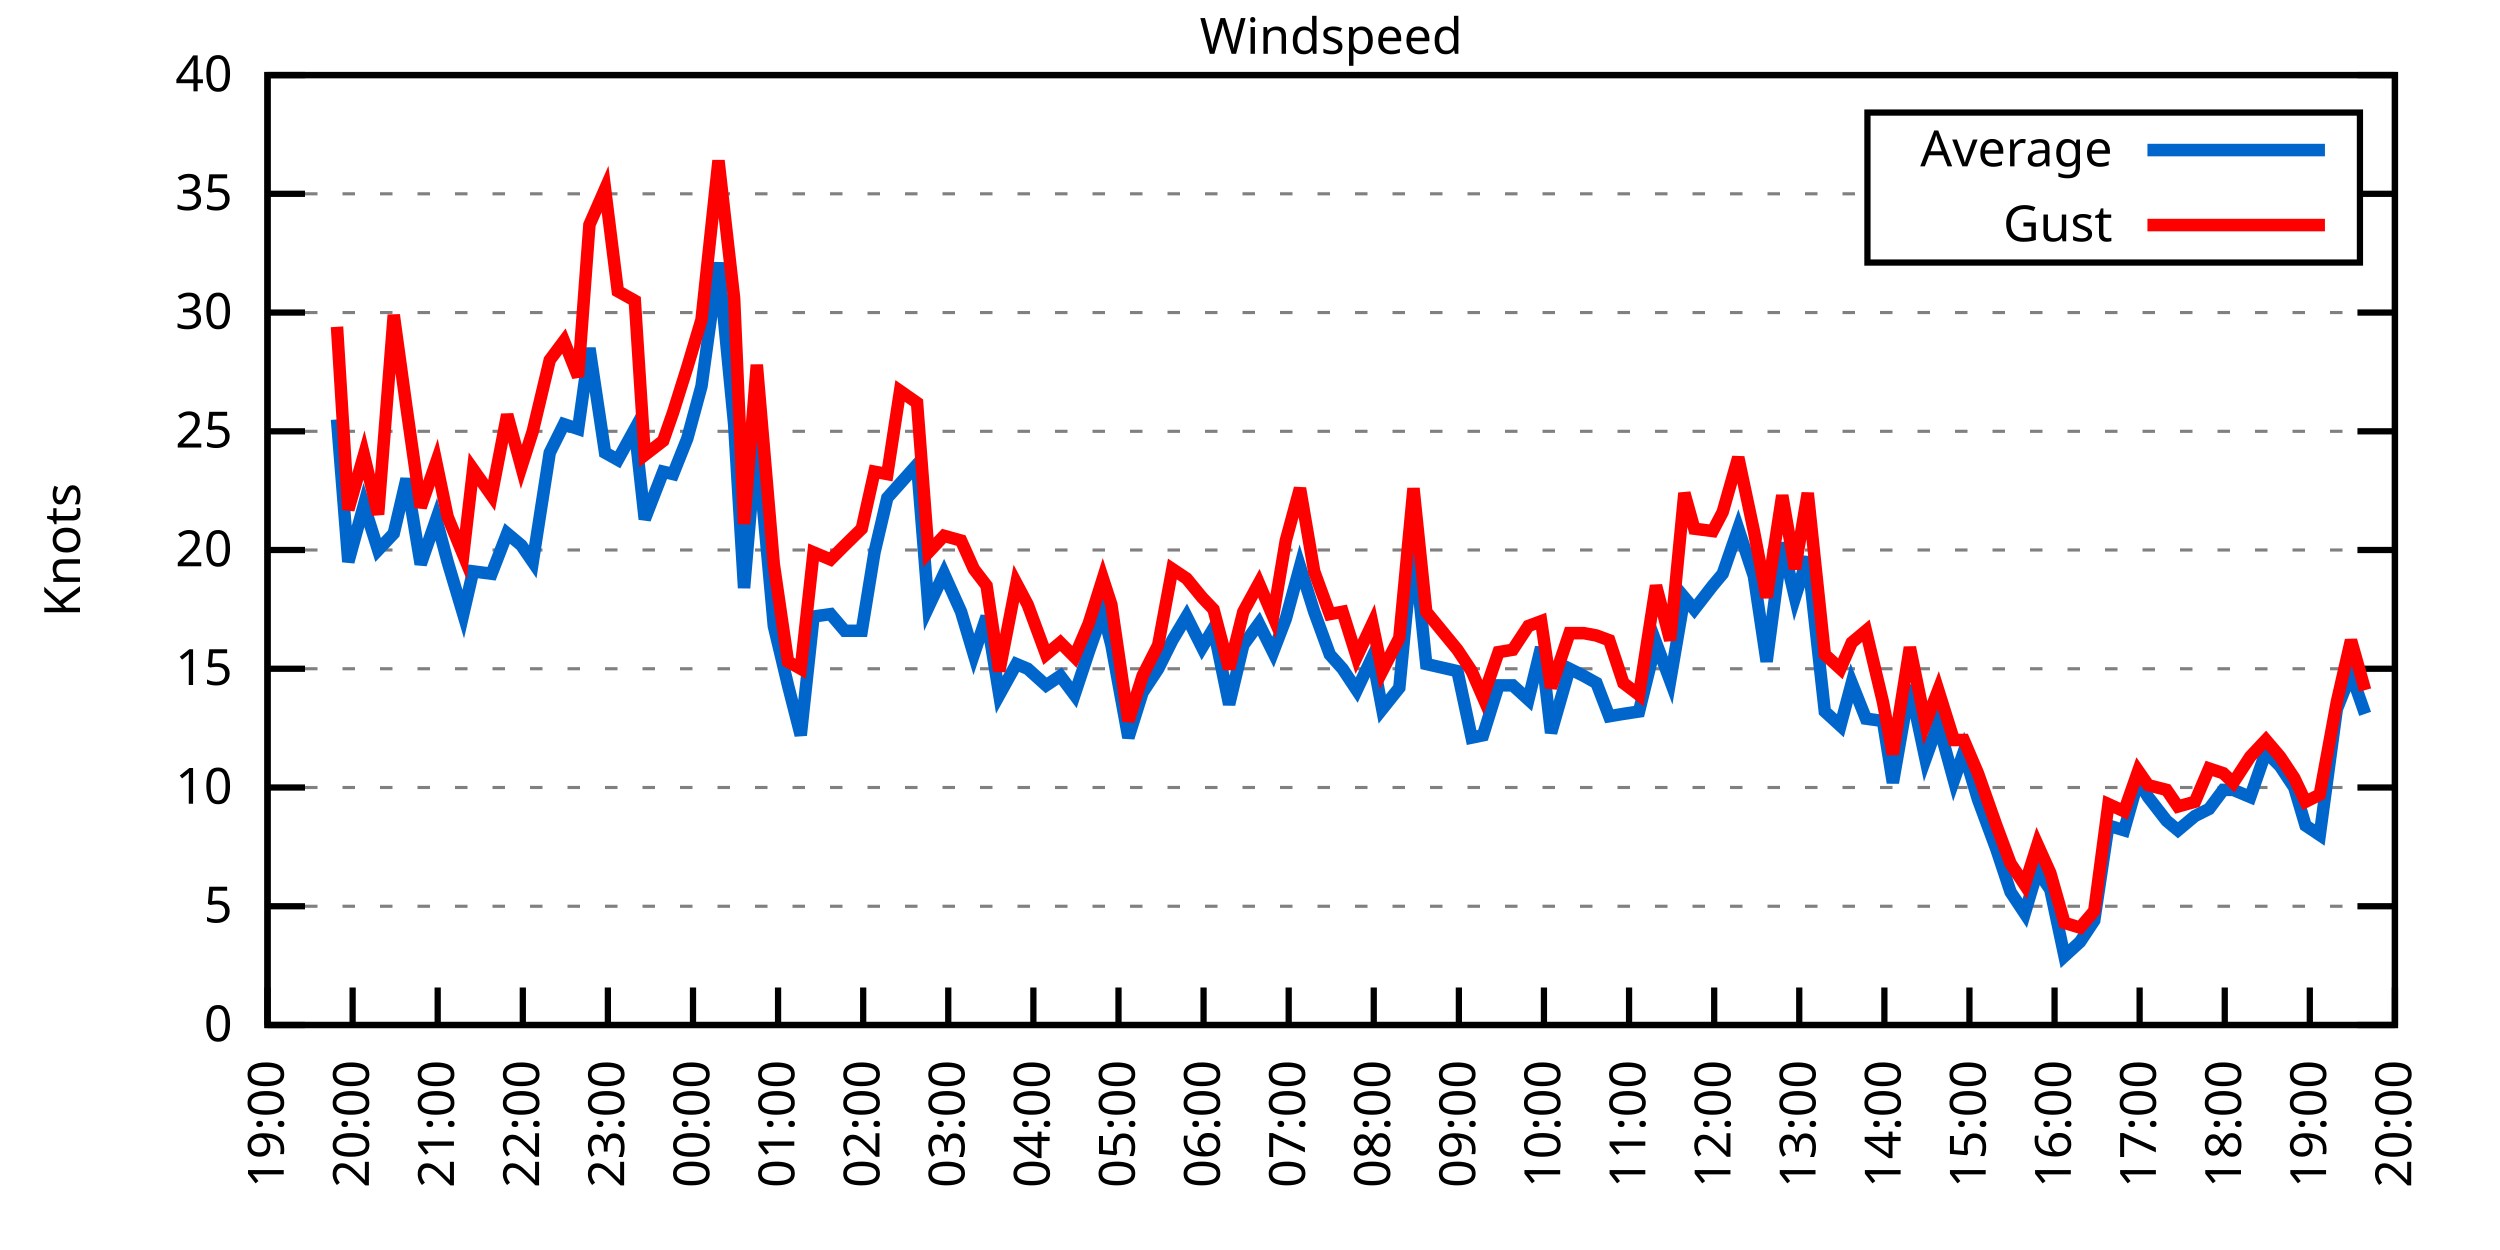
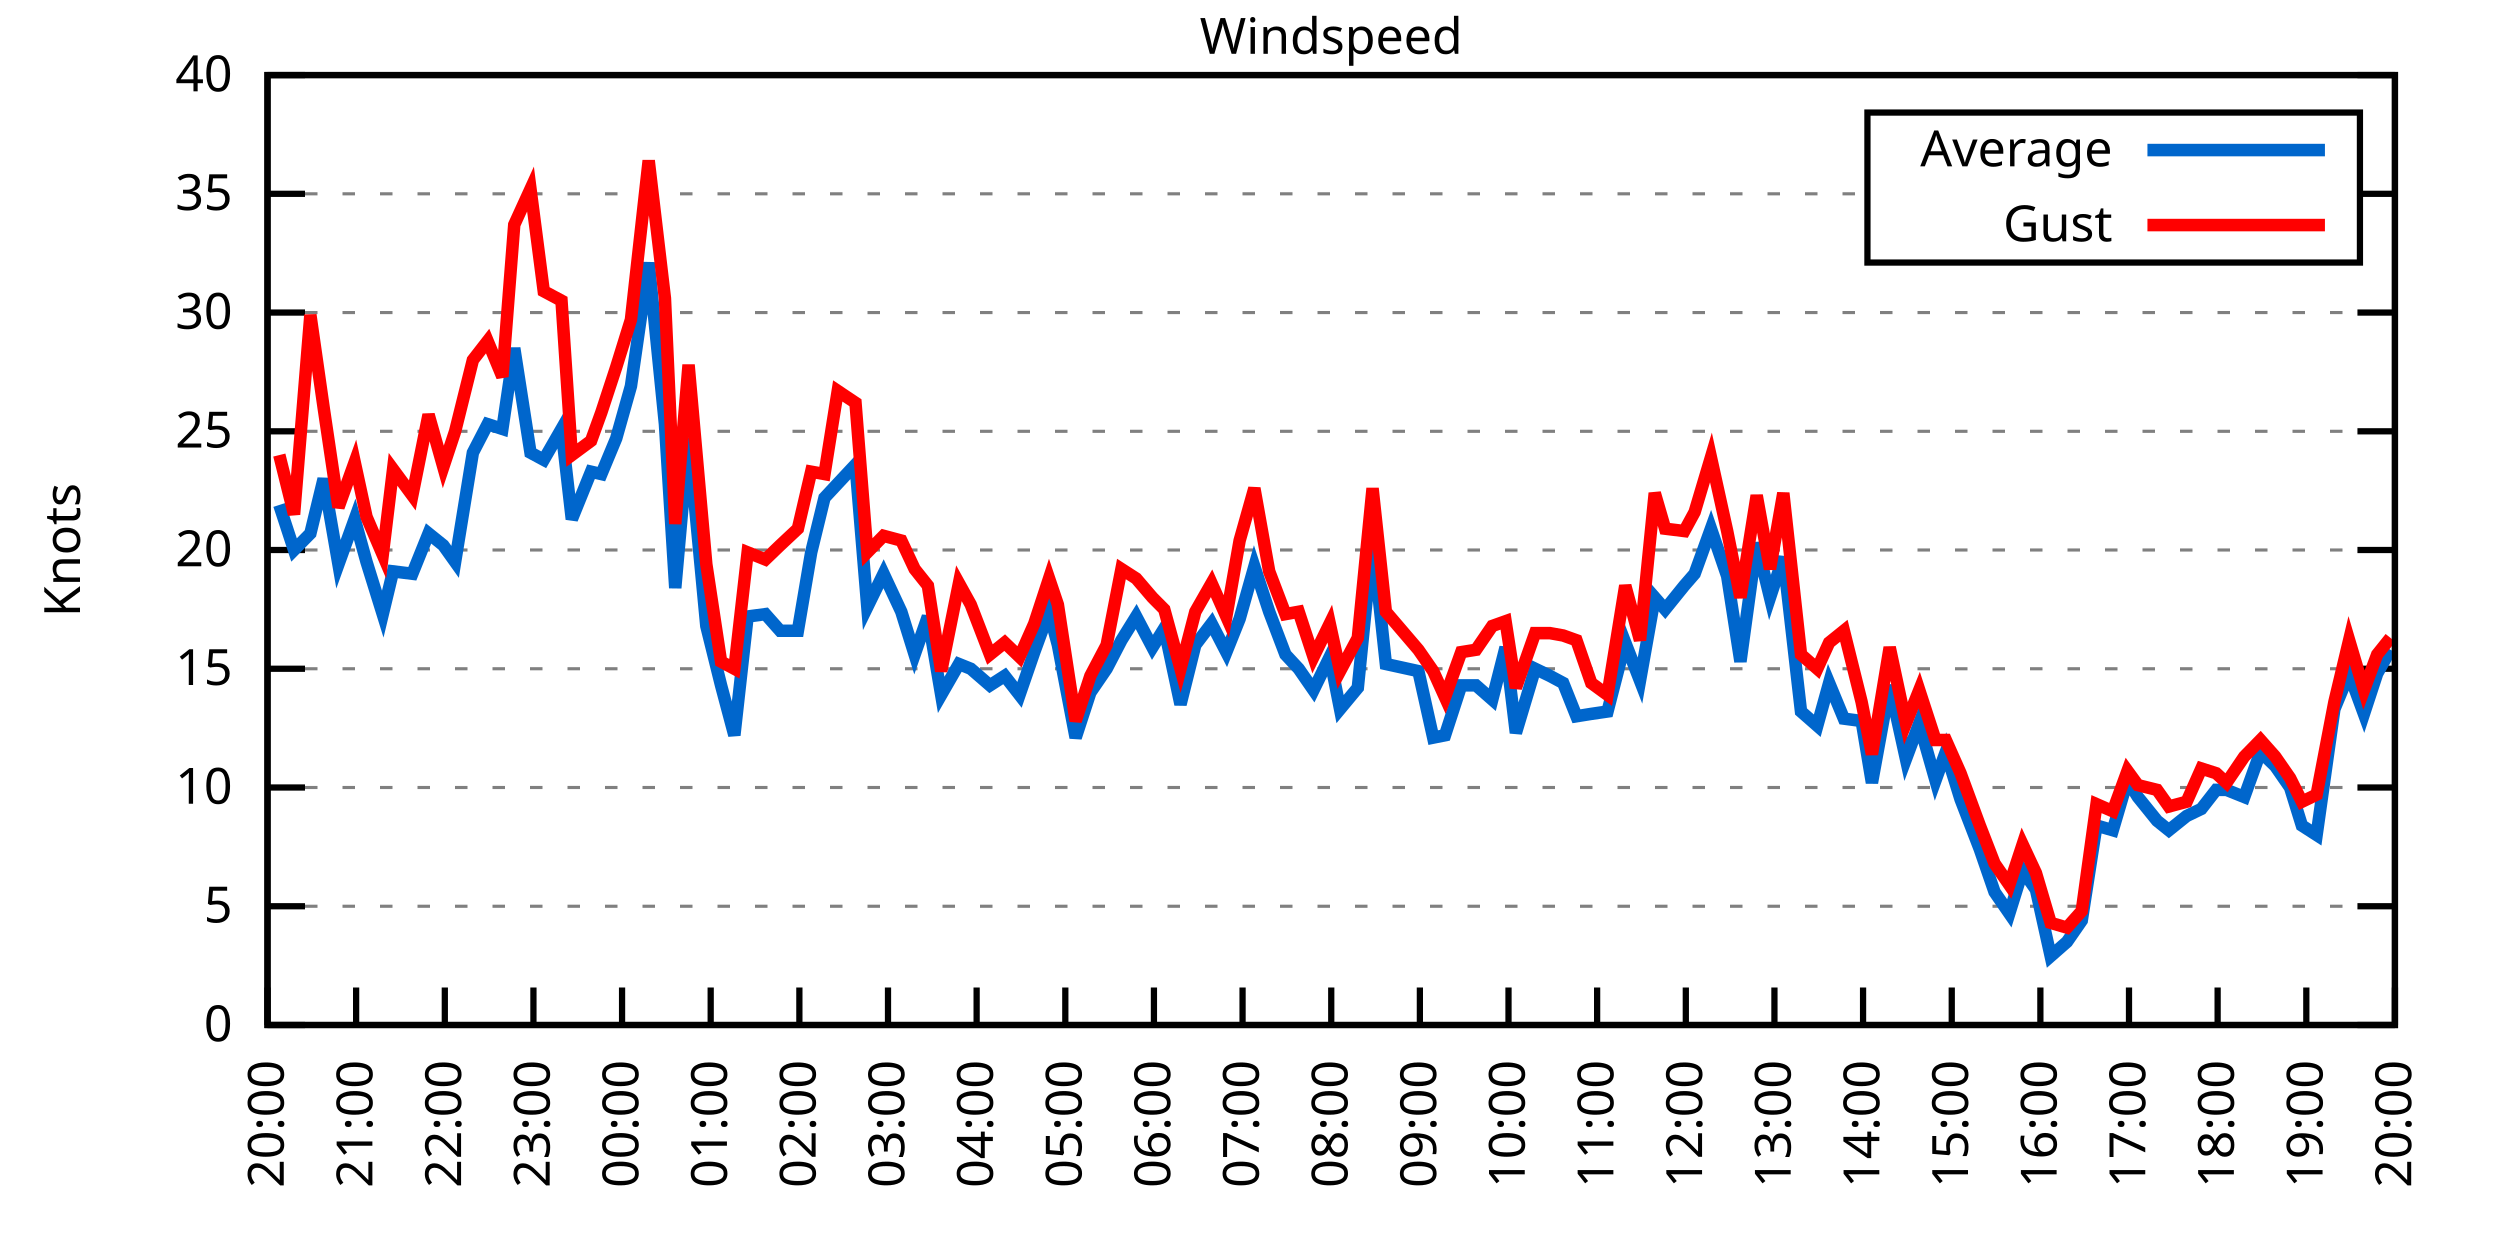
<svg xmlns="http://www.w3.org/2000/svg" xmlns:xlink="http://www.w3.org/1999/xlink" width="400" height="200" viewBox="0 0 400 200">
  <g id="gnuplot_canvas">
    <rect x="0" y="0" width="400" height="200" fill="none" />
    <defs>
      <circle id="gpDot" r="0.5" stroke-width="0.5" stroke="currentColor" />
      <path id="gpPt0" stroke-width="0.333" stroke="currentColor" d="M-1,0 h2 M0,-1 v2" />
      <path id="gpPt1" stroke-width="0.333" stroke="currentColor" d="M-1,-1 L1,1 M1,-1 L-1,1" />
      <path id="gpPt2" stroke-width="0.333" stroke="currentColor" d="M-1,0 L1,0 M0,-1 L0,1 M-1,-1 L1,1 M-1,1 L1,-1" />
      <rect id="gpPt3" stroke-width="0.333" stroke="currentColor" x="-1" y="-1" width="2" height="2" />
      <rect id="gpPt4" stroke-width="0.333" stroke="currentColor" fill="currentColor" x="-1" y="-1" width="2" height="2" />
      <circle id="gpPt5" stroke-width="0.333" stroke="currentColor" cx="0" cy="0" r="1" />
      <use xlink:href="#gpPt5" id="gpPt6" fill="currentColor" stroke="none" />
      <path id="gpPt7" stroke-width="0.333" stroke="currentColor" d="M0,-1.33 L-1.33,0.67 L1.33,0.67 z" />
      <use xlink:href="#gpPt7" id="gpPt8" fill="currentColor" stroke="none" />
      <use xlink:href="#gpPt7" id="gpPt9" stroke="currentColor" transform="rotate(180)" />
      <use xlink:href="#gpPt9" id="gpPt10" fill="currentColor" stroke="none" />
      <use xlink:href="#gpPt3" id="gpPt11" stroke="currentColor" transform="rotate(45)" />
      <use xlink:href="#gpPt11" id="gpPt12" fill="currentColor" stroke="none" />
      <path id="gpPt13" stroke-width="0.333" stroke="currentColor" d="M0,1.330 L1.265,0.411 L0.782,-1.067 L-0.782,-1.076 L-1.265,0.411 z" />
      <use xlink:href="#gpPt13" id="gpPt14" fill="currentColor" stroke="none" />
      <filter id="textbox" filterUnits="objectBoundingBox" x="0" y="0" height="1" width="1">
        <feFlood flood-color="white" flood-opacity="1" result="bgnd" />
        <feComposite in="SourceGraphic" in2="bgnd" operator="atop" />
      </filter>
      <filter id="greybox" filterUnits="objectBoundingBox" x="0" y="0" height="1" width="1">
        <feFlood flood-color="lightgrey" flood-opacity="1" result="grey" />
        <feComposite in="SourceGraphic" in2="grey" operator="atop" />
      </filter>
    </defs>
    <g fill="none" color="white" stroke="currentColor" stroke-width="1.00" stroke-linecap="butt" stroke-linejoin="miter">
</g>
    <g fill="none" color="black" stroke="currentColor" stroke-width="1.00" stroke-linecap="butt" stroke-linejoin="miter">
      <g stroke="none" shape-rendering="crispEdges">
        <polygon fill="rgb(255, 255, 255)" points="42.80,164.00 383.18,164.00 383.18,12.02 42.80,12.02 " />
      </g>
    </g>
    <g fill="none" color="black" stroke="currentColor" stroke-width="1.00" stroke-linecap="butt" stroke-linejoin="miter">
</g>
    <g fill="none" color="black" stroke="black" stroke-width="0.50" stroke-linecap="butt" stroke-linejoin="miter">
</g>
    <g fill="none" color="gray" stroke="currentColor" stroke-width="0.50" stroke-linecap="butt" stroke-linejoin="miter">
      <path stroke="gray" stroke-dasharray="2,4" class="gridline" d="M42.80,164.00 L383.19,164.00  " />
    </g>
    <g fill="none" color="gray" stroke="gray" stroke-width="1.00" stroke-linecap="butt" stroke-linejoin="miter">
</g>
    <g fill="none" color="black" stroke="currentColor" stroke-width="1.00" stroke-linecap="butt" stroke-linejoin="miter">
      <path stroke="black" d="M42.80,164.00 L48.80,164.00 M383.19,164.00 L377.19,164.00  " />
      <g transform="translate(37.20,166.60)" stroke="none" fill="black" font-family="Sans" font-size="8.00" text-anchor="end">
        <text>
          <tspan font-family="Sans"> 0</tspan>
        </text>
      </g>
    </g>
    <g fill="none" color="black" stroke="currentColor" stroke-width="1.00" stroke-linecap="butt" stroke-linejoin="miter">
</g>
    <g fill="none" color="black" stroke="black" stroke-width="0.50" stroke-linecap="butt" stroke-linejoin="miter">
</g>
    <g fill="none" color="gray" stroke="currentColor" stroke-width="0.50" stroke-linecap="butt" stroke-linejoin="miter">
      <path stroke="gray" stroke-dasharray="2,4" class="gridline" d="M42.80,145.00 L383.19,145.00  " />
    </g>
    <g fill="none" color="gray" stroke="gray" stroke-width="1.00" stroke-linecap="butt" stroke-linejoin="miter">
</g>
    <g fill="none" color="black" stroke="currentColor" stroke-width="1.00" stroke-linecap="butt" stroke-linejoin="miter">
      <path stroke="black" d="M42.80,145.00 L48.80,145.00 M383.19,145.00 L377.19,145.00  " />
      <g transform="translate(37.20,147.60)" stroke="none" fill="black" font-family="Sans" font-size="8.00" text-anchor="end">
        <text>
          <tspan font-family="Sans"> 5</tspan>
        </text>
      </g>
    </g>
    <g fill="none" color="black" stroke="currentColor" stroke-width="1.00" stroke-linecap="butt" stroke-linejoin="miter">
</g>
    <g fill="none" color="black" stroke="black" stroke-width="0.50" stroke-linecap="butt" stroke-linejoin="miter">
</g>
    <g fill="none" color="gray" stroke="currentColor" stroke-width="0.50" stroke-linecap="butt" stroke-linejoin="miter">
      <path stroke="gray" stroke-dasharray="2,4" class="gridline" d="M42.80,126.00 L383.19,126.00  " />
    </g>
    <g fill="none" color="gray" stroke="gray" stroke-width="1.00" stroke-linecap="butt" stroke-linejoin="miter">
</g>
    <g fill="none" color="black" stroke="currentColor" stroke-width="1.00" stroke-linecap="butt" stroke-linejoin="miter">
      <path stroke="black" d="M42.80,126.00 L48.80,126.00 M383.19,126.00 L377.19,126.00  " />
      <g transform="translate(37.20,128.60)" stroke="none" fill="black" font-family="Sans" font-size="8.00" text-anchor="end">
        <text>
          <tspan font-family="Sans"> 10</tspan>
        </text>
      </g>
    </g>
    <g fill="none" color="black" stroke="currentColor" stroke-width="1.00" stroke-linecap="butt" stroke-linejoin="miter">
</g>
    <g fill="none" color="black" stroke="black" stroke-width="0.50" stroke-linecap="butt" stroke-linejoin="miter">
</g>
    <g fill="none" color="gray" stroke="currentColor" stroke-width="0.50" stroke-linecap="butt" stroke-linejoin="miter">
      <path stroke="gray" stroke-dasharray="2,4" class="gridline" d="M42.80,107.00 L383.19,107.00  " />
    </g>
    <g fill="none" color="gray" stroke="gray" stroke-width="1.00" stroke-linecap="butt" stroke-linejoin="miter">
</g>
    <g fill="none" color="black" stroke="currentColor" stroke-width="1.00" stroke-linecap="butt" stroke-linejoin="miter">
      <path stroke="black" d="M42.80,107.00 L48.80,107.00 M383.19,107.00 L377.19,107.00  " />
      <g transform="translate(37.20,109.60)" stroke="none" fill="black" font-family="Sans" font-size="8.00" text-anchor="end">
        <text>
          <tspan font-family="Sans"> 15</tspan>
        </text>
      </g>
    </g>
    <g fill="none" color="black" stroke="currentColor" stroke-width="1.00" stroke-linecap="butt" stroke-linejoin="miter">
</g>
    <g fill="none" color="black" stroke="black" stroke-width="0.50" stroke-linecap="butt" stroke-linejoin="miter">
</g>
    <g fill="none" color="gray" stroke="currentColor" stroke-width="0.50" stroke-linecap="butt" stroke-linejoin="miter">
      <path stroke="gray" stroke-dasharray="2,4" class="gridline" d="M42.80,88.00 L383.19,88.00  " />
    </g>
    <g fill="none" color="gray" stroke="gray" stroke-width="1.00" stroke-linecap="butt" stroke-linejoin="miter">
</g>
    <g fill="none" color="black" stroke="currentColor" stroke-width="1.00" stroke-linecap="butt" stroke-linejoin="miter">
      <path stroke="black" d="M42.80,88.00 L48.80,88.00 M383.19,88.00 L377.19,88.00  " />
      <g transform="translate(37.20,90.60)" stroke="none" fill="black" font-family="Sans" font-size="8.00" text-anchor="end">
        <text>
          <tspan font-family="Sans"> 20</tspan>
        </text>
      </g>
    </g>
    <g fill="none" color="black" stroke="currentColor" stroke-width="1.00" stroke-linecap="butt" stroke-linejoin="miter">
</g>
    <g fill="none" color="black" stroke="black" stroke-width="0.50" stroke-linecap="butt" stroke-linejoin="miter">
</g>
    <g fill="none" color="gray" stroke="currentColor" stroke-width="0.50" stroke-linecap="butt" stroke-linejoin="miter">
      <path stroke="gray" stroke-dasharray="2,4" class="gridline" d="M42.80,69.01 L383.19,69.01  " />
    </g>
    <g fill="none" color="gray" stroke="gray" stroke-width="1.00" stroke-linecap="butt" stroke-linejoin="miter">
</g>
    <g fill="none" color="black" stroke="currentColor" stroke-width="1.00" stroke-linecap="butt" stroke-linejoin="miter">
      <path stroke="black" d="M42.80,69.01 L48.80,69.01 M383.19,69.01 L377.19,69.01  " />
      <g transform="translate(37.20,71.61)" stroke="none" fill="black" font-family="Sans" font-size="8.00" text-anchor="end">
        <text>
          <tspan font-family="Sans"> 25</tspan>
        </text>
      </g>
    </g>
    <g fill="none" color="black" stroke="currentColor" stroke-width="1.00" stroke-linecap="butt" stroke-linejoin="miter">
</g>
    <g fill="none" color="black" stroke="black" stroke-width="0.50" stroke-linecap="butt" stroke-linejoin="miter">
</g>
    <g fill="none" color="gray" stroke="currentColor" stroke-width="0.50" stroke-linecap="butt" stroke-linejoin="miter">
      <path stroke="gray" stroke-dasharray="2,4" class="gridline" d="M42.80,50.01 L383.19,50.01  " />
    </g>
    <g fill="none" color="gray" stroke="gray" stroke-width="1.00" stroke-linecap="butt" stroke-linejoin="miter">
</g>
    <g fill="none" color="black" stroke="currentColor" stroke-width="1.00" stroke-linecap="butt" stroke-linejoin="miter">
      <path stroke="black" d="M42.80,50.01 L48.80,50.01 M383.19,50.01 L377.19,50.01  " />
      <g transform="translate(37.20,52.61)" stroke="none" fill="black" font-family="Sans" font-size="8.00" text-anchor="end">
        <text>
          <tspan font-family="Sans"> 30</tspan>
        </text>
      </g>
    </g>
    <g fill="none" color="black" stroke="currentColor" stroke-width="1.00" stroke-linecap="butt" stroke-linejoin="miter">
</g>
    <g fill="none" color="black" stroke="black" stroke-width="0.50" stroke-linecap="butt" stroke-linejoin="miter">
</g>
    <g fill="none" color="gray" stroke="currentColor" stroke-width="0.50" stroke-linecap="butt" stroke-linejoin="miter">
      <path stroke="gray" stroke-dasharray="2,4" class="gridline" d="M42.80,31.01 L298.79,31.01 M377.59,31.01 L383.19,31.01  " />
    </g>
    <g fill="none" color="gray" stroke="gray" stroke-width="1.00" stroke-linecap="butt" stroke-linejoin="miter">
</g>
    <g fill="none" color="black" stroke="currentColor" stroke-width="1.00" stroke-linecap="butt" stroke-linejoin="miter">
      <path stroke="black" d="M42.80,31.01 L48.80,31.01 M383.19,31.01 L377.19,31.01  " />
      <g transform="translate(37.20,33.61)" stroke="none" fill="black" font-family="Sans" font-size="8.00" text-anchor="end">
        <text>
          <tspan font-family="Sans"> 35</tspan>
        </text>
      </g>
    </g>
    <g fill="none" color="black" stroke="currentColor" stroke-width="1.00" stroke-linecap="butt" stroke-linejoin="miter">
</g>
    <g fill="none" color="black" stroke="black" stroke-width="0.50" stroke-linecap="butt" stroke-linejoin="miter">
</g>
    <g fill="none" color="gray" stroke="currentColor" stroke-width="0.50" stroke-linecap="butt" stroke-linejoin="miter">
      <path stroke="gray" stroke-dasharray="2,4" class="gridline" d="M42.80,12.01 L383.19,12.01  " />
    </g>
    <g fill="none" color="gray" stroke="gray" stroke-width="1.00" stroke-linecap="butt" stroke-linejoin="miter">
</g>
    <g fill="none" color="black" stroke="currentColor" stroke-width="1.00" stroke-linecap="butt" stroke-linejoin="miter">
      <path stroke="black" d="M42.80,12.01 L48.80,12.01 M383.19,12.01 L377.19,12.01  " />
      <g transform="translate(37.20,14.61)" stroke="none" fill="black" font-family="Sans" font-size="8.00" text-anchor="end">
        <text>
          <tspan font-family="Sans"> 40</tspan>
        </text>
      </g>
    </g>
    <g fill="none" color="black" stroke="currentColor" stroke-width="1.00" stroke-linecap="butt" stroke-linejoin="miter">
      <path stroke="black" d="M42.80,164.00 L42.80,158.00  " />
      <g transform="translate(45.40,169.60) rotate(270.00)" stroke="none" fill="black" font-family="Sans" font-size="8.00" text-anchor="end">
        <text>
-           <tspan font-family="Sans">19:00</tspan>
-         </text>
-       </g>
-     </g>
-     <g fill="none" color="black" stroke="currentColor" stroke-width="1.00" stroke-linecap="butt" stroke-linejoin="miter">
-       <path stroke="black" d="M56.42,164.00 L56.42,158.00  " />
-       <g transform="translate(59.02,169.60) rotate(270.00)" stroke="none" fill="black" font-family="Sans" font-size="8.00" text-anchor="end">
-         <text>
          <tspan font-family="Sans">20:00</tspan>
        </text>
      </g>
    </g>
    <g fill="none" color="black" stroke="currentColor" stroke-width="1.00" stroke-linecap="butt" stroke-linejoin="miter">
-       <path stroke="black" d="M70.03,164.00 L70.03,158.00  " />
-       <g transform="translate(72.63,169.60) rotate(270.00)" stroke="none" fill="black" font-family="Sans" font-size="8.00" text-anchor="end">
+       <path stroke="black" d="M56.98,164.00 L56.98,158.00  " />
+       <g transform="translate(59.58,169.60) rotate(270.00)" stroke="none" fill="black" font-family="Sans" font-size="8.00" text-anchor="end">
        <text>
          <tspan font-family="Sans">21:00</tspan>
        </text>
      </g>
    </g>
    <g fill="none" color="black" stroke="currentColor" stroke-width="1.00" stroke-linecap="butt" stroke-linejoin="miter">
-       <path stroke="black" d="M83.65,164.00 L83.65,158.00  " />
-       <g transform="translate(86.25,169.60) rotate(270.00)" stroke="none" fill="black" font-family="Sans" font-size="8.00" text-anchor="end">
+       <path stroke="black" d="M71.17,164.00 L71.17,158.00  " />
+       <g transform="translate(73.77,169.60) rotate(270.00)" stroke="none" fill="black" font-family="Sans" font-size="8.00" text-anchor="end">
        <text>
          <tspan font-family="Sans">22:00</tspan>
        </text>
      </g>
    </g>
    <g fill="none" color="black" stroke="currentColor" stroke-width="1.00" stroke-linecap="butt" stroke-linejoin="miter">
-       <path stroke="black" d="M97.26,164.00 L97.26,158.00  " />
-       <g transform="translate(99.86,169.60) rotate(270.00)" stroke="none" fill="black" font-family="Sans" font-size="8.00" text-anchor="end">
+       <path stroke="black" d="M85.35,164.00 L85.35,158.00  " />
+       <g transform="translate(87.95,169.60) rotate(270.00)" stroke="none" fill="black" font-family="Sans" font-size="8.00" text-anchor="end">
        <text>
          <tspan font-family="Sans">23:00</tspan>
        </text>
      </g>
    </g>
    <g fill="none" color="black" stroke="currentColor" stroke-width="1.00" stroke-linecap="butt" stroke-linejoin="miter">
-       <path stroke="black" d="M110.88,164.00 L110.88,158.00  " />
-       <g transform="translate(113.48,169.60) rotate(270.00)" stroke="none" fill="black" font-family="Sans" font-size="8.00" text-anchor="end">
+       <path stroke="black" d="M99.53,164.00 L99.53,158.00  " />
+       <g transform="translate(102.13,169.60) rotate(270.00)" stroke="none" fill="black" font-family="Sans" font-size="8.00" text-anchor="end">
        <text>
          <tspan font-family="Sans">00:00</tspan>
        </text>
      </g>
    </g>
    <g fill="none" color="black" stroke="currentColor" stroke-width="1.00" stroke-linecap="butt" stroke-linejoin="miter">
-       <path stroke="black" d="M124.49,164.00 L124.49,158.00  " />
-       <g transform="translate(127.09,169.60) rotate(270.00)" stroke="none" fill="black" font-family="Sans" font-size="8.00" text-anchor="end">
+       <path stroke="black" d="M113.71,164.00 L113.71,158.00  " />
+       <g transform="translate(116.31,169.60) rotate(270.00)" stroke="none" fill="black" font-family="Sans" font-size="8.00" text-anchor="end">
        <text>
          <tspan font-family="Sans">01:00</tspan>
        </text>
      </g>
    </g>
    <g fill="none" color="black" stroke="currentColor" stroke-width="1.00" stroke-linecap="butt" stroke-linejoin="miter">
-       <path stroke="black" d="M138.11,164.00 L138.11,158.00  " />
-       <g transform="translate(140.71,169.60) rotate(270.00)" stroke="none" fill="black" font-family="Sans" font-size="8.00" text-anchor="end">
+       <path stroke="black" d="M127.90,164.00 L127.90,158.00  " />
+       <g transform="translate(130.50,169.60) rotate(270.00)" stroke="none" fill="black" font-family="Sans" font-size="8.00" text-anchor="end">
        <text>
          <tspan font-family="Sans">02:00</tspan>
        </text>
      </g>
    </g>
    <g fill="none" color="black" stroke="currentColor" stroke-width="1.00" stroke-linecap="butt" stroke-linejoin="miter">
-       <path stroke="black" d="M151.72,164.00 L151.72,158.00  " />
-       <g transform="translate(154.32,169.60) rotate(270.00)" stroke="none" fill="black" font-family="Sans" font-size="8.00" text-anchor="end">
+       <path stroke="black" d="M142.08,164.00 L142.08,158.00  " />
+       <g transform="translate(144.68,169.60) rotate(270.00)" stroke="none" fill="black" font-family="Sans" font-size="8.00" text-anchor="end">
        <text>
          <tspan font-family="Sans">03:00</tspan>
        </text>
      </g>
    </g>
    <g fill="none" color="black" stroke="currentColor" stroke-width="1.00" stroke-linecap="butt" stroke-linejoin="miter">
-       <path stroke="black" d="M165.34,164.00 L165.34,158.00  " />
-       <g transform="translate(167.94,169.60) rotate(270.00)" stroke="none" fill="black" font-family="Sans" font-size="8.00" text-anchor="end">
+       <path stroke="black" d="M156.26,164.00 L156.26,158.00  " />
+       <g transform="translate(158.86,169.60) rotate(270.00)" stroke="none" fill="black" font-family="Sans" font-size="8.00" text-anchor="end">
        <text>
          <tspan font-family="Sans">04:00</tspan>
        </text>
      </g>
    </g>
    <g fill="none" color="black" stroke="currentColor" stroke-width="1.00" stroke-linecap="butt" stroke-linejoin="miter">
-       <path stroke="black" d="M178.96,164.00 L178.96,158.00  " />
-       <g transform="translate(181.56,169.60) rotate(270.00)" stroke="none" fill="black" font-family="Sans" font-size="8.00" text-anchor="end">
+       <path stroke="black" d="M170.45,164.00 L170.45,158.00  " />
+       <g transform="translate(173.05,169.60) rotate(270.00)" stroke="none" fill="black" font-family="Sans" font-size="8.00" text-anchor="end">
        <text>
          <tspan font-family="Sans">05:00</tspan>
        </text>
      </g>
    </g>
    <g fill="none" color="black" stroke="currentColor" stroke-width="1.00" stroke-linecap="butt" stroke-linejoin="miter">
-       <path stroke="black" d="M192.57,164.00 L192.57,158.00  " />
-       <g transform="translate(195.17,169.60) rotate(270.00)" stroke="none" fill="black" font-family="Sans" font-size="8.00" text-anchor="end">
+       <path stroke="black" d="M184.63,164.00 L184.63,158.00  " />
+       <g transform="translate(187.23,169.60) rotate(270.00)" stroke="none" fill="black" font-family="Sans" font-size="8.00" text-anchor="end">
        <text>
          <tspan font-family="Sans">06:00</tspan>
        </text>
      </g>
    </g>
    <g fill="none" color="black" stroke="currentColor" stroke-width="1.00" stroke-linecap="butt" stroke-linejoin="miter">
-       <path stroke="black" d="M206.19,164.00 L206.19,158.00  " />
-       <g transform="translate(208.79,169.60) rotate(270.00)" stroke="none" fill="black" font-family="Sans" font-size="8.00" text-anchor="end">
+       <path stroke="black" d="M198.81,164.00 L198.81,158.00  " />
+       <g transform="translate(201.41,169.60) rotate(270.00)" stroke="none" fill="black" font-family="Sans" font-size="8.00" text-anchor="end">
        <text>
          <tspan font-family="Sans">07:00</tspan>
        </text>
      </g>
    </g>
    <g fill="none" color="black" stroke="currentColor" stroke-width="1.00" stroke-linecap="butt" stroke-linejoin="miter">
-       <path stroke="black" d="M219.80,164.00 L219.80,158.00  " />
-       <g transform="translate(222.40,169.60) rotate(270.00)" stroke="none" fill="black" font-family="Sans" font-size="8.00" text-anchor="end">
+       <path stroke="black" d="M213.00,164.00 L213.00,158.00  " />
+       <g transform="translate(215.60,169.60) rotate(270.00)" stroke="none" fill="black" font-family="Sans" font-size="8.00" text-anchor="end">
        <text>
          <tspan font-family="Sans">08:00</tspan>
        </text>
      </g>
    </g>
    <g fill="none" color="black" stroke="currentColor" stroke-width="1.00" stroke-linecap="butt" stroke-linejoin="miter">
-       <path stroke="black" d="M233.42,164.00 L233.42,158.00  " />
-       <g transform="translate(236.02,169.60) rotate(270.00)" stroke="none" fill="black" font-family="Sans" font-size="8.00" text-anchor="end">
+       <path stroke="black" d="M227.18,164.00 L227.18,158.00  " />
+       <g transform="translate(229.78,169.60) rotate(270.00)" stroke="none" fill="black" font-family="Sans" font-size="8.00" text-anchor="end">
        <text>
          <tspan font-family="Sans">09:00</tspan>
        </text>
      </g>
    </g>
    <g fill="none" color="black" stroke="currentColor" stroke-width="1.00" stroke-linecap="butt" stroke-linejoin="miter">
-       <path stroke="black" d="M247.03,164.00 L247.03,158.00  " />
-       <g transform="translate(249.63,169.60) rotate(270.00)" stroke="none" fill="black" font-family="Sans" font-size="8.00" text-anchor="end">
+       <path stroke="black" d="M241.36,164.00 L241.36,158.00  " />
+       <g transform="translate(243.96,169.60) rotate(270.00)" stroke="none" fill="black" font-family="Sans" font-size="8.00" text-anchor="end">
        <text>
          <tspan font-family="Sans">10:00</tspan>
        </text>
      </g>
    </g>
    <g fill="none" color="black" stroke="currentColor" stroke-width="1.00" stroke-linecap="butt" stroke-linejoin="miter">
-       <path stroke="black" d="M260.65,164.00 L260.65,158.00  " />
-       <g transform="translate(263.25,169.60) rotate(270.00)" stroke="none" fill="black" font-family="Sans" font-size="8.00" text-anchor="end">
+       <path stroke="black" d="M255.54,164.00 L255.54,158.00  " />
+       <g transform="translate(258.14,169.60) rotate(270.00)" stroke="none" fill="black" font-family="Sans" font-size="8.00" text-anchor="end">
        <text>
          <tspan font-family="Sans">11:00</tspan>
        </text>
      </g>
    </g>
    <g fill="none" color="black" stroke="currentColor" stroke-width="1.00" stroke-linecap="butt" stroke-linejoin="miter">
-       <path stroke="black" d="M274.27,164.00 L274.27,158.00  " />
-       <g transform="translate(276.87,169.60) rotate(270.00)" stroke="none" fill="black" font-family="Sans" font-size="8.00" text-anchor="end">
+       <path stroke="black" d="M269.73,164.00 L269.73,158.00  " />
+       <g transform="translate(272.33,169.60) rotate(270.00)" stroke="none" fill="black" font-family="Sans" font-size="8.00" text-anchor="end">
        <text>
          <tspan font-family="Sans">12:00</tspan>
        </text>
      </g>
    </g>
    <g fill="none" color="black" stroke="currentColor" stroke-width="1.00" stroke-linecap="butt" stroke-linejoin="miter">
-       <path stroke="black" d="M287.88,164.00 L287.88,158.00  " />
-       <g transform="translate(290.48,169.60) rotate(270.00)" stroke="none" fill="black" font-family="Sans" font-size="8.00" text-anchor="end">
+       <path stroke="black" d="M283.91,164.00 L283.91,158.00  " />
+       <g transform="translate(286.51,169.60) rotate(270.00)" stroke="none" fill="black" font-family="Sans" font-size="8.00" text-anchor="end">
        <text>
          <tspan font-family="Sans">13:00</tspan>
        </text>
      </g>
    </g>
    <g fill="none" color="black" stroke="currentColor" stroke-width="1.00" stroke-linecap="butt" stroke-linejoin="miter">
-       <path stroke="black" d="M301.50,164.00 L301.50,158.00  " />
-       <g transform="translate(304.10,169.60) rotate(270.00)" stroke="none" fill="black" font-family="Sans" font-size="8.00" text-anchor="end">
+       <path stroke="black" d="M298.09,164.00 L298.09,158.00  " />
+       <g transform="translate(300.69,169.60) rotate(270.00)" stroke="none" fill="black" font-family="Sans" font-size="8.00" text-anchor="end">
        <text>
          <tspan font-family="Sans">14:00</tspan>
        </text>
      </g>
    </g>
    <g fill="none" color="black" stroke="currentColor" stroke-width="1.00" stroke-linecap="butt" stroke-linejoin="miter">
-       <path stroke="black" d="M315.11,164.00 L315.11,158.00  " />
-       <g transform="translate(317.71,169.60) rotate(270.00)" stroke="none" fill="black" font-family="Sans" font-size="8.00" text-anchor="end">
+       <path stroke="black" d="M312.28,164.00 L312.28,158.00  " />
+       <g transform="translate(314.88,169.60) rotate(270.00)" stroke="none" fill="black" font-family="Sans" font-size="8.00" text-anchor="end">
        <text>
          <tspan font-family="Sans">15:00</tspan>
        </text>
      </g>
    </g>
    <g fill="none" color="black" stroke="currentColor" stroke-width="1.00" stroke-linecap="butt" stroke-linejoin="miter">
-       <path stroke="black" d="M328.73,164.00 L328.73,158.00  " />
-       <g transform="translate(331.33,169.60) rotate(270.00)" stroke="none" fill="black" font-family="Sans" font-size="8.00" text-anchor="end">
+       <path stroke="black" d="M326.46,164.00 L326.46,158.00  " />
+       <g transform="translate(329.06,169.60) rotate(270.00)" stroke="none" fill="black" font-family="Sans" font-size="8.00" text-anchor="end">
        <text>
          <tspan font-family="Sans">16:00</tspan>
        </text>
      </g>
    </g>
    <g fill="none" color="black" stroke="currentColor" stroke-width="1.00" stroke-linecap="butt" stroke-linejoin="miter">
-       <path stroke="black" d="M342.34,164.00 L342.34,158.00  " />
-       <g transform="translate(344.94,169.60) rotate(270.00)" stroke="none" fill="black" font-family="Sans" font-size="8.00" text-anchor="end">
+       <path stroke="black" d="M340.64,164.00 L340.64,158.00  " />
+       <g transform="translate(343.24,169.60) rotate(270.00)" stroke="none" fill="black" font-family="Sans" font-size="8.00" text-anchor="end">
        <text>
          <tspan font-family="Sans">17:00</tspan>
        </text>
      </g>
    </g>
    <g fill="none" color="black" stroke="currentColor" stroke-width="1.00" stroke-linecap="butt" stroke-linejoin="miter">
-       <path stroke="black" d="M355.96,164.00 L355.96,158.00  " />
-       <g transform="translate(358.56,169.60) rotate(270.00)" stroke="none" fill="black" font-family="Sans" font-size="8.00" text-anchor="end">
+       <path stroke="black" d="M354.82,164.00 L354.82,158.00  " />
+       <g transform="translate(357.42,169.60) rotate(270.00)" stroke="none" fill="black" font-family="Sans" font-size="8.00" text-anchor="end">
        <text>
          <tspan font-family="Sans">18:00</tspan>
        </text>
      </g>
    </g>
    <g fill="none" color="black" stroke="currentColor" stroke-width="1.00" stroke-linecap="butt" stroke-linejoin="miter">
-       <path stroke="black" d="M369.57,164.00 L369.57,158.00  " />
-       <g transform="translate(372.17,169.60) rotate(270.00)" stroke="none" fill="black" font-family="Sans" font-size="8.00" text-anchor="end">
+       <path stroke="black" d="M369.01,164.00 L369.01,158.00  " />
+       <g transform="translate(371.61,169.60) rotate(270.00)" stroke="none" fill="black" font-family="Sans" font-size="8.00" text-anchor="end">
        <text>
          <tspan font-family="Sans">19:00</tspan>
        </text>
      </g>
    </g>
    <g fill="none" color="black" stroke="currentColor" stroke-width="1.00" stroke-linecap="butt" stroke-linejoin="miter">
      <path stroke="black" d="M383.19,164.00 L383.19,158.00  " />
      <g transform="translate(385.79,169.60) rotate(270.00)" stroke="none" fill="black" font-family="Sans" font-size="8.00" text-anchor="end">
        <text>
          <tspan font-family="Sans">20:00</tspan>
        </text>
      </g>
    </g>
    <g fill="none" color="black" stroke="currentColor" stroke-width="1.00" stroke-linecap="butt" stroke-linejoin="miter">
</g>
    <g fill="none" color="black" stroke="currentColor" stroke-width="1.00" stroke-linecap="butt" stroke-linejoin="miter">
      <path stroke="black" d="M42.80,12.01 L42.80,164.00 L383.19,164.00 L383.19,12.01 L42.80,12.01 Z  " />
    </g>
    <g fill="none" color="black" stroke="currentColor" stroke-width="1.00" stroke-linecap="butt" stroke-linejoin="miter">
</g>
    <g fill="none" color="black" stroke="currentColor" stroke-width="1.00" stroke-linecap="butt" stroke-linejoin="miter">
      <path stroke="black" d="M298.79,42.01 L298.79,18.01 L377.59,18.01 L377.59,42.01 L298.79,42.01 Z  " />
    </g>
    <g id="Windspeed_plot_1">
      <g fill="none" color="white" stroke="black" stroke-width="2.00" stroke-linecap="butt" stroke-linejoin="miter">
</g>
      <g fill="none" color="black" stroke="currentColor" stroke-width="2.00" stroke-linecap="butt" stroke-linejoin="miter">
        <g transform="translate(337.99,26.61)" stroke="none" fill="black" font-family="Sans" font-size="8.00" text-anchor="end">
          <text>
            <tspan font-family="Sans">Average</tspan>
          </text>
        </g>
      </g>
      <g fill="none" color="black" stroke="currentColor" stroke-width="2.00" stroke-linecap="butt" stroke-linejoin="miter">
-         <path stroke="rgb(  0, 102, 204)" d="M343.59,24.01 L371.99,24.01 M53.92,67.11 L55.73,89.90 L58.23,80.79 L60.50,88.00 L63.00,85.35 L65.04,76.61   L67.31,90.28 L69.80,83.07 L71.62,89.90 L74.12,98.26 L75.70,91.42 L78.65,91.80 L81.15,85.35 L83.42,87.25   L85.24,89.90 L87.96,72.43 L90.23,67.87 L92.50,68.63 L94.31,55.71 L96.81,72.43 L98.85,73.57 L101.57,68.63   L103.16,83.07 L106.11,75.47 L107.70,75.85 L109.97,70.15 L112.24,61.79 L114.96,42.03 L117.46,67.87 L119.05,94.08   L121.09,70.15 L123.81,100.16 L126.08,109.66 L128.12,117.64 L130.17,98.64 L132.89,98.26 L135.16,100.92 L137.88,100.92   L139.92,88.38 L141.97,79.65 L144.01,77.37 L146.73,74.33 L148.55,97.12 L151.04,91.80 L153.77,97.88 L155.81,104.72   L157.85,98.64 L159.89,111.18 L162.62,106.24 L164.43,107.00 L167.38,109.66 L169.65,108.14 L171.92,111.18 L174.19,104.34   L176.46,97.88 L177.82,103.20 L180.54,118.02 L182.81,110.80 L185.31,107.00 L187.58,102.44 L189.85,98.64 L192.34,103.58   L194.16,100.54 L196.66,112.70 L198.93,103.20 L201.42,99.78 L203.69,104.34 L205.73,99.02 L208.00,90.66 L210.27,97.88   L212.77,104.72 L214.81,107.00 L217.08,110.42 L219.58,105.10 L221.16,113.46 L223.89,110.04 L226.16,86.49 L228.20,106.24   L233.19,107.38 L235.46,118.02 L237.28,117.64 L239.77,109.66 L242.04,109.66 L244.54,111.94 L246.58,103.58 L248.17,117.26   L251.12,107.00 L253.39,108.14 L255.43,109.28 L257.47,114.60 L259.74,114.22 L262.24,113.84 L264.96,102.82 L267.23,108.90   L269.50,95.60 L271.09,97.50 L274.04,93.70 L275.63,91.80 L278.12,84.59 L280.62,92.18 L282.66,105.86 L285.16,86.87   L287.20,95.60 L289.24,89.14 L291.97,113.84 L294.46,116.12 L296.28,109.28 L298.55,114.98 L301.27,115.36 L302.86,125.24   L305.58,109.66 L308.08,121.44 L310.12,115.74 L312.62,124.86 L314.20,120.30 L316.47,127.90 L319.42,135.88 L321.69,142.72   L323.96,146.14 L326.00,139.30 L328.05,142.34 L330.32,152.98 L332.81,150.70 L335.08,147.28 L337.35,132.08 L339.85,132.84   L342.12,124.86 L343.70,127.52 L346.65,131.32 L348.47,132.84 L351.19,130.56 L353.46,129.42 L355.73,126.38 L357.32,126.38   L360.04,127.52 L362.54,120.30 L364.81,122.58 L367.08,126.00 L368.89,132.08 L371.16,133.60 L373.89,113.46 L376.16,107.76   L378.42,114.22  " />
+         <path stroke="rgb(  0, 102, 204)" d="M343.59,24.01 L371.99,24.01 M44.69,80.79 L47.05,88.00 L49.66,85.35 L51.78,76.61 L54.15,90.28 L56.75,83.07   L58.64,89.90 L61.24,98.26 L62.89,91.42 L65.97,91.80 L68.57,85.35 L70.93,87.25 L72.82,89.90 L75.66,72.43   L78.02,67.87 L80.38,68.63 L82.28,55.71 L84.88,72.43 L87.00,73.57 L89.84,68.63 L91.49,83.07 L94.57,75.47   L96.22,75.85 L98.59,70.15 L100.95,61.79 L103.79,42.03 L106.39,67.87 L108.04,94.08 L110.17,70.15 L113.01,100.16   L115.37,109.66 L117.50,117.64 L119.62,98.64 L122.46,98.26 L124.82,100.92 L127.66,100.92 L129.79,88.38 L131.92,79.65   L134.04,77.37 L136.88,74.33 L138.77,97.12 L141.37,91.80 L144.21,97.88 L146.34,104.72 L148.46,98.64 L150.59,111.18   L153.43,106.24 L155.32,107.00 L158.39,109.66 L160.75,108.14 L163.12,111.18 L165.48,104.34 L167.85,97.88 L169.26,103.20   L172.10,118.02 L174.46,110.80 L177.06,107.00 L179.43,102.44 L181.79,98.64 L184.39,103.58 L186.28,100.54 L188.88,112.70   L191.25,103.20 L193.85,99.78 L196.21,104.34 L198.34,99.02 L200.70,90.66 L203.07,97.88 L205.67,104.72 L207.79,107.00   L210.16,110.42 L212.76,105.10 L214.41,113.46 L217.25,110.04 L219.61,86.49 L221.74,106.24 L226.94,107.38 L229.31,118.02   L231.20,117.64 L233.80,109.66 L236.16,109.66 L238.76,111.94 L240.89,103.58 L242.54,117.26 L245.62,107.00 L247.98,108.14   L250.11,109.28 L252.23,114.60 L254.60,114.22 L257.20,113.84 L260.04,102.82 L262.40,108.90 L264.76,95.60 L266.42,97.50   L269.49,93.70 L271.14,91.80 L273.75,84.59 L276.35,92.18 L278.47,105.86 L281.07,86.87 L283.20,95.60 L285.33,89.14   L288.16,113.84 L290.76,116.12 L292.66,109.28 L295.02,114.98 L297.86,115.36 L299.51,125.24 L302.35,109.66 L304.95,121.44   L307.08,115.74 L309.68,124.86 L311.33,120.30 L313.69,127.90 L316.77,135.88 L319.13,142.72 L321.49,146.14 L323.62,139.30   L325.75,142.34 L328.11,152.98 L330.71,150.70 L333.08,147.28 L335.44,132.08 L338.04,132.84 L340.40,124.86 L342.06,127.52   L345.13,131.32 L347.02,132.84 L349.86,130.56 L352.22,129.42 L354.59,126.38 L356.24,126.38 L359.08,127.52 L361.68,120.30   L364.04,122.58 L366.41,126.00 L368.30,132.08 L370.66,133.60 L373.50,113.46 L375.86,107.76 L378.23,114.22 L380.35,107.76   L382.48,103.96  " />
      </g>
    </g>
    <g id="Windspeed_plot_2">
      <g fill="none" color="black" stroke="currentColor" stroke-width="2.00" stroke-linecap="butt" stroke-linejoin="miter">
        <g transform="translate(337.99,38.61)" stroke="none" fill="black" font-family="Sans" font-size="8.00" text-anchor="end">
          <text>
            <tspan font-family="Sans">Gust</tspan>
          </text>
        </g>
      </g>
      <g fill="none" color="black" stroke="currentColor" stroke-width="2.00" stroke-linecap="butt" stroke-linejoin="miter">
-         <path stroke="rgb(255,   0,   0)" d="M343.59,36.01 L371.99,36.01 M53.92,52.29 L55.73,81.55 L58.23,72.81 L60.50,82.31 L63.00,50.39 L65.04,65.21   L67.31,81.17 L69.80,73.95 L71.62,82.69 L74.12,88.76 L75.70,75.09 L78.65,79.27 L81.15,66.35 L83.42,74.71   L85.24,69.01 L87.96,57.61 L90.23,54.57 L92.50,60.27 L94.31,35.95 L96.81,30.25 L98.85,46.59 L101.57,48.11   L103.16,72.81 L106.11,70.53 L107.70,65.97 L109.97,58.75 L112.24,51.15 L114.96,25.69 L117.46,47.73 L119.05,83.83   L121.09,58.37 L123.81,90.28 L126.08,105.86 L128.12,107.00 L130.17,88.38 L132.89,89.52 L135.16,87.25 L137.88,84.59   L139.92,75.47 L141.97,75.85 L144.01,62.55 L146.73,64.45 L148.55,88.38 L151.04,85.73 L153.77,86.49 L155.81,91.04   L157.85,93.70 L159.89,107.38 L162.62,93.32 L164.43,96.74 L167.38,104.72 L169.65,102.82 L171.92,105.10 L174.19,99.78   L176.46,92.56 L177.82,96.74 L180.54,115.36 L182.81,108.14 L185.31,103.20 L187.58,91.04 L189.85,92.56 L192.34,95.60   L194.16,97.50 L196.66,107.00 L198.93,97.88 L201.42,93.32 L203.69,98.64 L205.73,86.49 L208.00,78.13 L210.27,91.42   L212.77,98.26 L214.81,97.88 L217.08,105.10 L219.58,99.78 L221.16,107.38 L223.89,102.06 L226.16,78.13 L228.20,97.88   L233.19,103.96 L235.46,107.38 L237.28,111.56 L239.77,104.34 L242.04,103.96 L244.54,100.16 L246.58,99.40 L248.17,110.04   L251.12,101.30 L253.39,101.30 L255.43,101.68 L257.47,102.44 L259.74,109.28 L262.24,111.18 L264.96,93.70 L267.23,102.44   L269.50,78.89 L271.09,84.59 L274.04,84.97 L275.63,81.93 L278.12,73.19 L280.62,84.97 L282.66,95.60 L285.16,79.27   L287.20,91.04 L289.24,78.89 L291.97,104.72 L294.46,107.00 L296.28,102.82 L298.55,100.92 L301.27,112.32 L302.86,120.68   L305.58,103.58 L308.08,115.74 L310.12,110.42 L312.62,118.40 L314.20,118.40 L316.47,123.72 L319.42,132.08 L321.69,138.16   L323.96,141.58 L326.00,135.12 L328.05,139.68 L330.32,147.66 L332.81,148.42 L335.08,145.76 L337.35,128.66 L339.85,129.80   L342.12,123.34 L343.70,125.62 L346.65,126.38 L348.47,129.04 L351.19,128.28 L353.46,122.96 L355.73,123.72 L357.32,125.24   L360.04,121.06 L362.54,118.40 L364.81,121.06 L367.08,124.48 L368.89,128.28 L371.16,127.14 L373.89,112.32 L376.16,102.44   L378.42,110.42  " />
+         <path stroke="rgb(255,   0,   0)" d="M343.59,36.01 L371.99,36.01 M44.69,72.81 L47.05,82.31 L49.66,50.39 L51.78,65.21 L54.15,81.17 L56.75,73.95   L58.64,82.69 L61.24,88.76 L62.89,75.09 L65.97,79.27 L68.57,66.35 L70.93,74.71 L72.82,69.01 L75.66,57.61   L78.02,54.57 L80.38,60.27 L82.28,35.95 L84.88,30.25 L87.00,46.59 L89.84,48.11 L91.49,72.81 L94.57,70.53   L96.22,65.97 L98.59,58.75 L100.95,51.15 L103.79,25.69 L106.39,47.73 L108.04,83.83 L110.17,58.37 L113.01,90.28   L115.37,105.86 L117.50,107.00 L119.62,88.38 L122.46,89.52 L124.82,87.25 L127.66,84.59 L129.79,75.47 L131.92,75.85   L134.04,62.55 L136.88,64.45 L138.77,88.38 L141.37,85.73 L144.21,86.49 L146.34,91.04 L148.46,93.70 L150.59,107.38   L153.43,93.32 L155.32,96.74 L158.39,104.72 L160.75,102.82 L163.12,105.10 L165.48,99.78 L167.85,92.56 L169.26,96.74   L172.10,115.36 L174.46,108.14 L177.06,103.20 L179.43,91.04 L181.79,92.56 L184.39,95.60 L186.28,97.50 L188.88,107.00   L191.25,97.88 L193.85,93.32 L196.21,98.64 L198.34,86.49 L200.70,78.13 L203.07,91.42 L205.67,98.26 L207.79,97.88   L210.16,105.10 L212.76,99.78 L214.41,107.38 L217.25,102.06 L219.61,78.13 L221.74,97.88 L226.94,103.96 L229.31,107.38   L231.20,111.56 L233.80,104.34 L236.16,103.96 L238.76,100.16 L240.89,99.40 L242.54,110.04 L245.62,101.30 L247.98,101.30   L250.11,101.68 L252.23,102.44 L254.60,109.28 L257.20,111.18 L260.04,93.70 L262.40,102.44 L264.76,78.89 L266.42,84.59   L269.49,84.97 L271.14,81.93 L273.75,73.19 L276.35,84.97 L278.47,95.60 L281.07,79.27 L283.20,91.04 L285.33,78.89   L288.16,104.72 L290.76,107.00 L292.66,102.82 L295.02,100.92 L297.86,112.32 L299.51,120.68 L302.35,103.58 L304.95,115.74   L307.08,110.42 L309.68,118.40 L311.33,118.40 L313.69,123.72 L316.77,132.08 L319.13,138.16 L321.49,141.58 L323.62,135.12   L325.75,139.68 L328.11,147.66 L330.71,148.42 L333.08,145.76 L335.44,128.66 L338.04,129.80 L340.40,123.34 L342.06,125.62   L345.13,126.38 L347.02,129.04 L349.86,128.28 L352.22,122.96 L354.59,123.72 L356.24,125.24 L359.08,121.06 L361.68,118.40   L364.04,121.06 L366.41,124.48 L368.30,128.28 L370.66,127.14 L373.50,112.32 L375.86,102.44 L378.23,110.42 L380.35,104.72   L382.48,102.06  " />
      </g>
    </g>
    <g fill="none" color="black" stroke="currentColor" stroke-width="2.00" stroke-linecap="butt" stroke-linejoin="miter">
</g>
    <g fill="none" color="black" stroke="black" stroke-width="1.00" stroke-linecap="butt" stroke-linejoin="miter">
</g>
    <g fill="none" color="black" stroke="currentColor" stroke-width="1.00" stroke-linecap="butt" stroke-linejoin="miter">
      <path stroke="black" d="M42.80,12.01 L42.80,164.00 L383.19,164.00 L383.19,12.01 L42.80,12.01 Z  " />
      <g transform="translate(12.80,88.01) rotate(270.00)" stroke="none" fill="black" font-family="Sans" font-size="8.00" text-anchor="middle">
        <text>
          <tspan font-family="Sans">Knots</tspan>
        </text>
      </g>
    </g>
    <g fill="none" color="black" stroke="currentColor" stroke-width="1.00" stroke-linecap="butt" stroke-linejoin="miter">
</g>
    <g fill="none" color="black" stroke="currentColor" stroke-width="1.00" stroke-linecap="butt" stroke-linejoin="miter">
      <g transform="translate(212.99,8.61)" stroke="none" fill="black" font-family="Sans" font-size="8.00" text-anchor="middle">
        <text>
          <tspan font-family="Sans">Windspeed</tspan>
        </text>
      </g>
    </g>
    <g fill="none" color="black" stroke="currentColor" stroke-width="1.00" stroke-linecap="butt" stroke-linejoin="miter">
</g>
  </g>
</svg>
